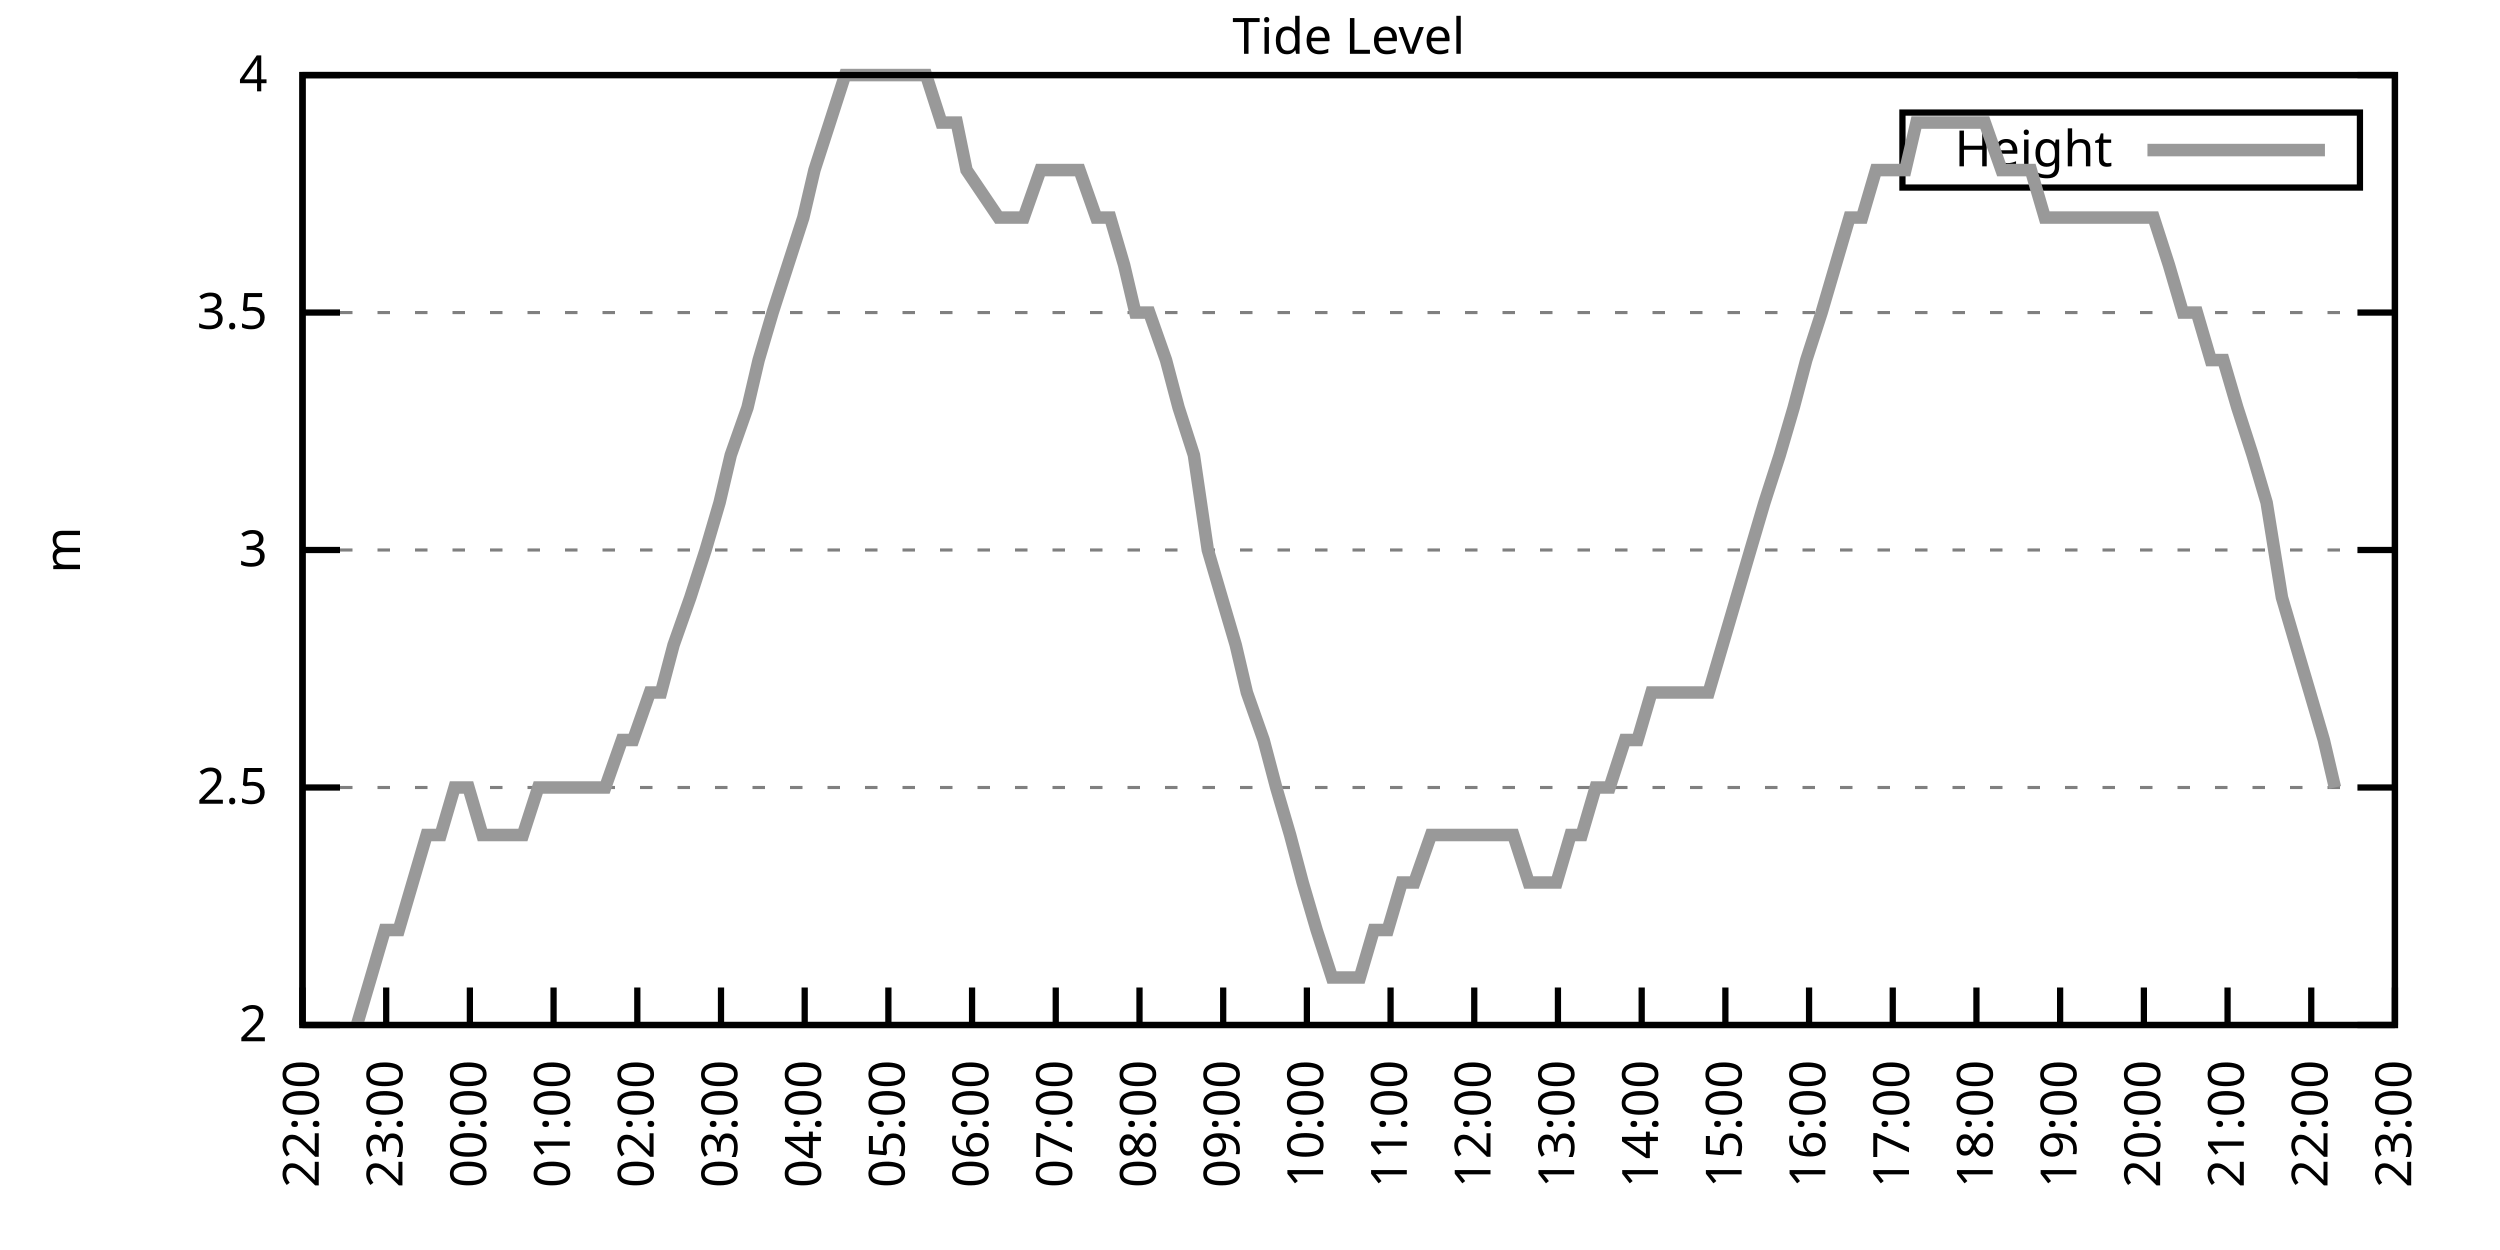
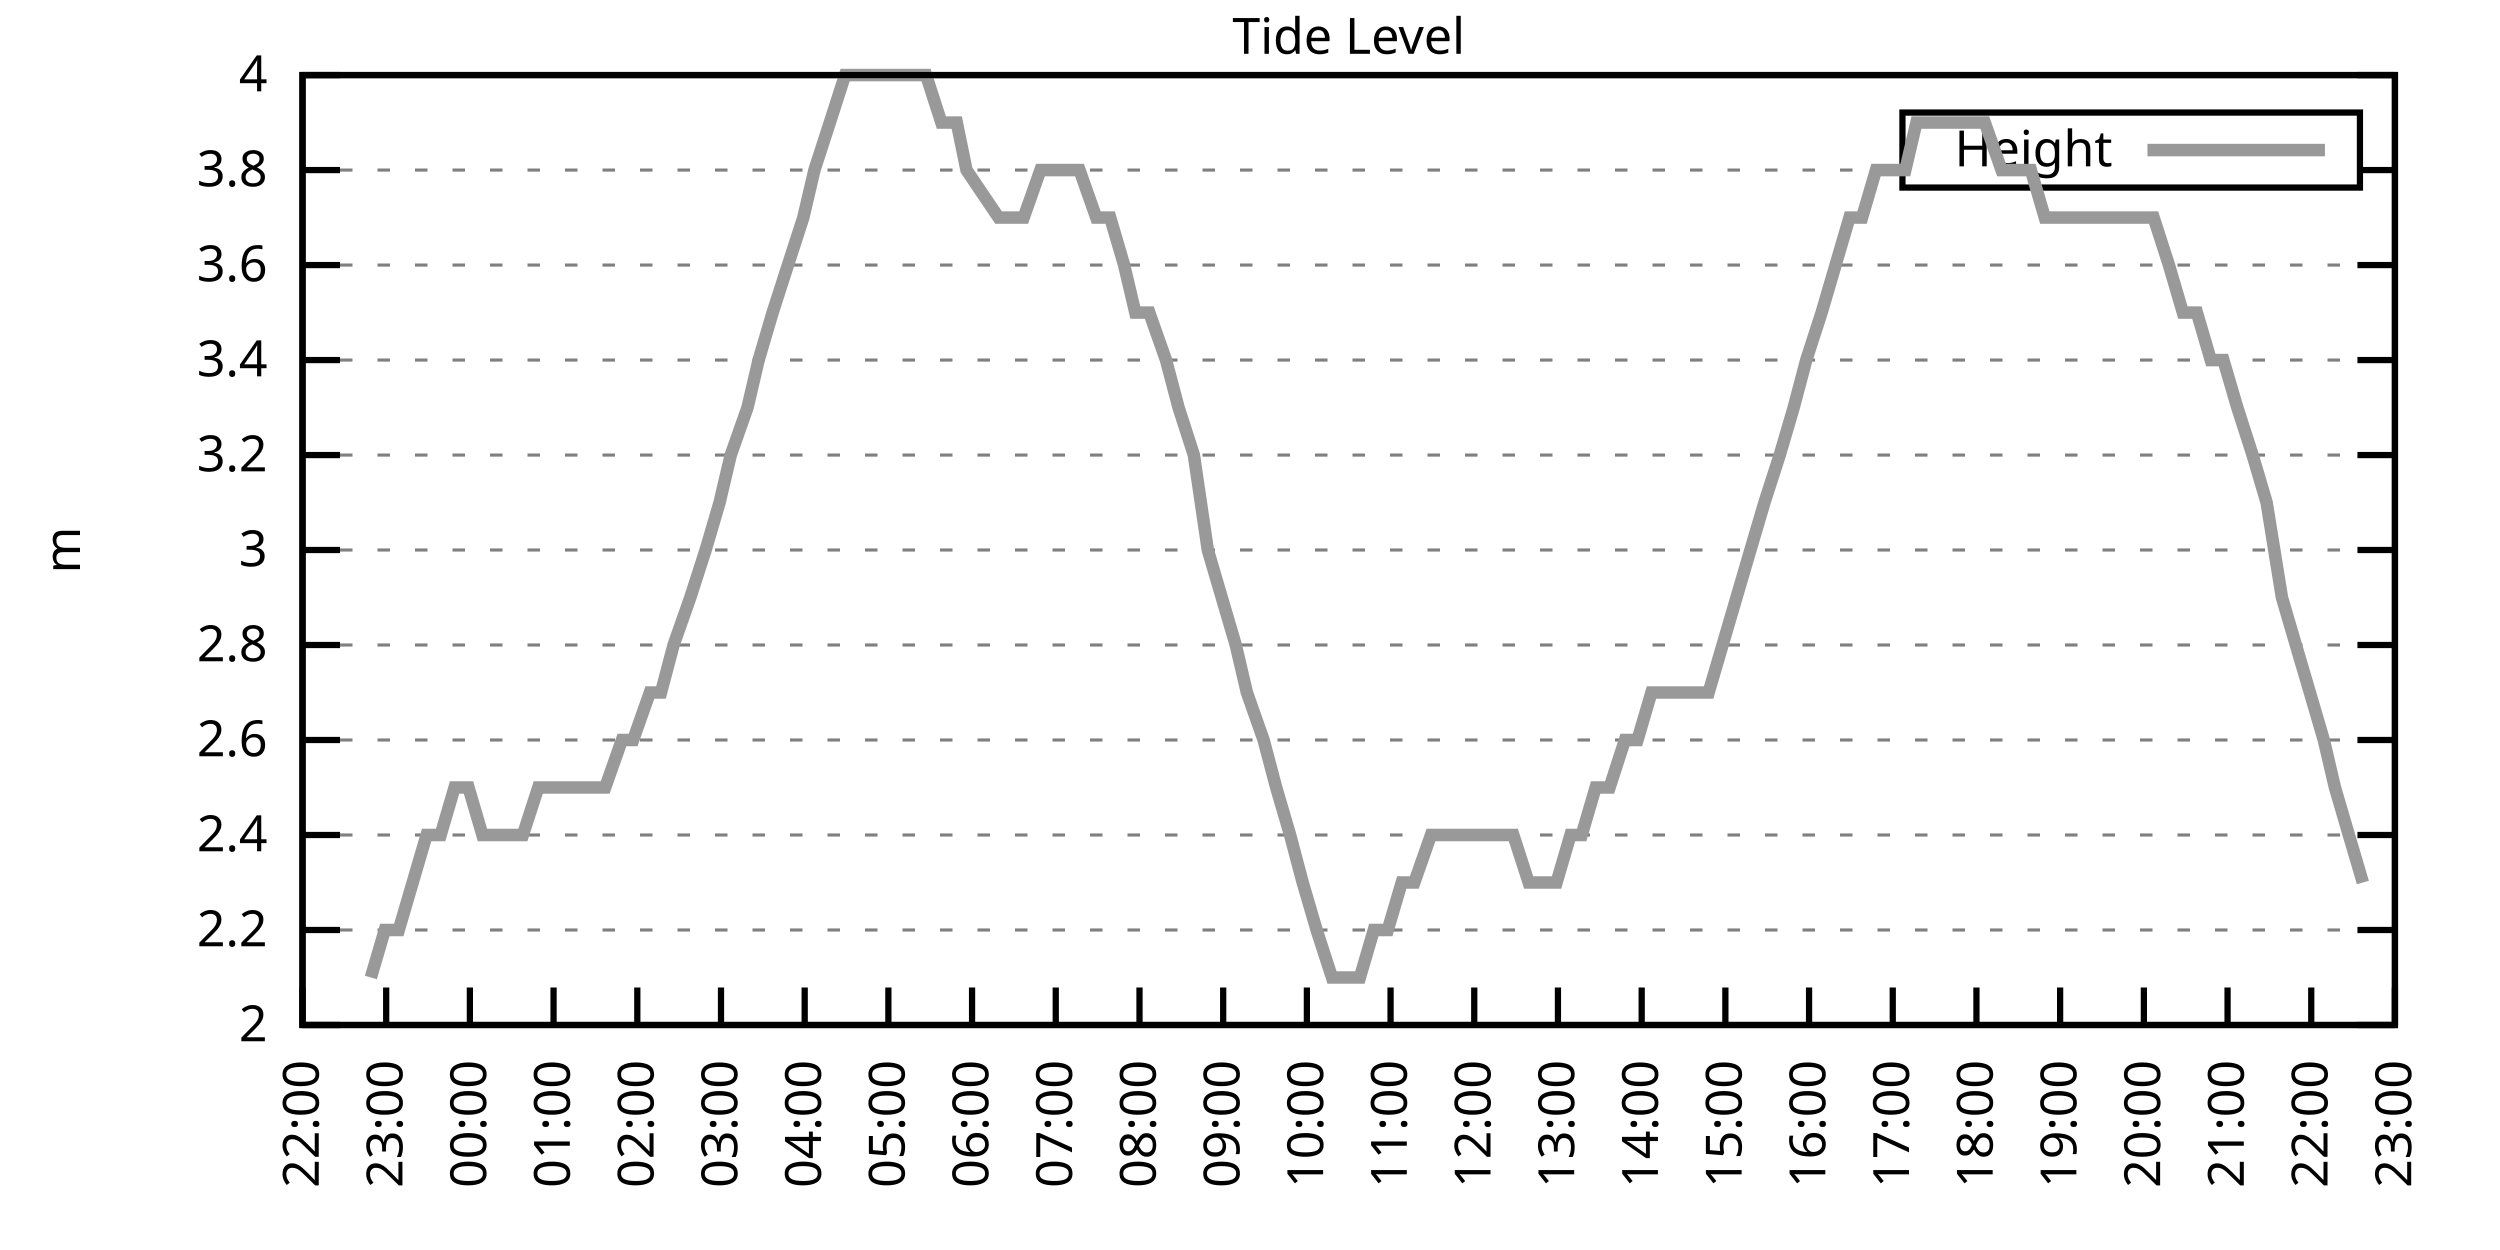
<svg xmlns="http://www.w3.org/2000/svg" xmlns:xlink="http://www.w3.org/1999/xlink" width="400" height="200" viewBox="0 0 400 200">
  <g id="gnuplot_canvas">
    <rect x="0" y="0" width="400" height="200" fill="none" />
    <defs>
      <circle id="gpDot" r="0.5" stroke-width="0.5" stroke="currentColor" />
      <path id="gpPt0" stroke-width="0.333" stroke="currentColor" d="M-1,0 h2 M0,-1 v2" />
      <path id="gpPt1" stroke-width="0.333" stroke="currentColor" d="M-1,-1 L1,1 M1,-1 L-1,1" />
      <path id="gpPt2" stroke-width="0.333" stroke="currentColor" d="M-1,0 L1,0 M0,-1 L0,1 M-1,-1 L1,1 M-1,1 L1,-1" />
      <rect id="gpPt3" stroke-width="0.333" stroke="currentColor" x="-1" y="-1" width="2" height="2" />
      <rect id="gpPt4" stroke-width="0.333" stroke="currentColor" fill="currentColor" x="-1" y="-1" width="2" height="2" />
      <circle id="gpPt5" stroke-width="0.333" stroke="currentColor" cx="0" cy="0" r="1" />
      <use xlink:href="#gpPt5" id="gpPt6" fill="currentColor" stroke="none" />
      <path id="gpPt7" stroke-width="0.333" stroke="currentColor" d="M0,-1.33 L-1.33,0.67 L1.33,0.67 z" />
      <use xlink:href="#gpPt7" id="gpPt8" fill="currentColor" stroke="none" />
      <use xlink:href="#gpPt7" id="gpPt9" stroke="currentColor" transform="rotate(180)" />
      <use xlink:href="#gpPt9" id="gpPt10" fill="currentColor" stroke="none" />
      <use xlink:href="#gpPt3" id="gpPt11" stroke="currentColor" transform="rotate(45)" />
      <use xlink:href="#gpPt11" id="gpPt12" fill="currentColor" stroke="none" />
      <path id="gpPt13" stroke-width="0.333" stroke="currentColor" d="M0,1.330 L1.265,0.411 L0.782,-1.067 L-0.782,-1.076 L-1.265,0.411 z" />
      <use xlink:href="#gpPt13" id="gpPt14" fill="currentColor" stroke="none" />
      <filter id="textbox" filterUnits="objectBoundingBox" x="0" y="0" height="1" width="1">
        <feFlood flood-color="white" flood-opacity="1" result="bgnd" />
        <feComposite in="SourceGraphic" in2="bgnd" operator="atop" />
      </filter>
      <filter id="greybox" filterUnits="objectBoundingBox" x="0" y="0" height="1" width="1">
        <feFlood flood-color="lightgrey" flood-opacity="1" result="grey" />
        <feComposite in="SourceGraphic" in2="grey" operator="atop" />
      </filter>
    </defs>
    <g fill="none" color="white" stroke="currentColor" stroke-width="1.00" stroke-linecap="butt" stroke-linejoin="miter">
</g>
    <g fill="none" color="black" stroke="currentColor" stroke-width="1.00" stroke-linecap="butt" stroke-linejoin="miter">
      <g stroke="none" shape-rendering="crispEdges">
        <polygon fill="rgb(255, 255, 255)" points="48.40,164.00 383.18,164.00 383.18,12.02 48.40,12.02 " />
      </g>
    </g>
    <g fill="none" color="black" stroke="currentColor" stroke-width="1.00" stroke-linecap="butt" stroke-linejoin="miter">
</g>
    <g fill="none" color="black" stroke="black" stroke-width="0.50" stroke-linecap="butt" stroke-linejoin="miter">
</g>
    <g fill="none" color="gray" stroke="currentColor" stroke-width="0.50" stroke-linecap="butt" stroke-linejoin="miter">
      <path stroke="gray" stroke-dasharray="2,4" class="gridline" d="M48.40,164.00 L383.19,164.00  " />
    </g>
    <g fill="none" color="gray" stroke="gray" stroke-width="1.00" stroke-linecap="butt" stroke-linejoin="miter">
</g>
    <g fill="none" color="black" stroke="currentColor" stroke-width="1.00" stroke-linecap="butt" stroke-linejoin="miter">
      <path stroke="black" d="M48.40,164.00 L54.40,164.00 M383.19,164.00 L377.19,164.00  " />
      <g transform="translate(42.80,166.60)" stroke="none" fill="black" font-family="Sans" font-size="8.00" text-anchor="end">
        <text>
          <tspan font-family="Sans"> 2</tspan>
        </text>
      </g>
    </g>
    <g fill="none" color="black" stroke="currentColor" stroke-width="1.00" stroke-linecap="butt" stroke-linejoin="miter">
</g>
    <g fill="none" color="black" stroke="black" stroke-width="0.50" stroke-linecap="butt" stroke-linejoin="miter">
</g>
    <g fill="none" color="gray" stroke="currentColor" stroke-width="0.50" stroke-linecap="butt" stroke-linejoin="miter">
-       <path stroke="gray" stroke-dasharray="2,4" class="gridline" d="M48.40,126.00 L383.19,126.00  " />
-     </g>
-     <g fill="none" color="gray" stroke="gray" stroke-width="1.00" stroke-linecap="butt" stroke-linejoin="miter">
- </g>
-     <g fill="none" color="black" stroke="currentColor" stroke-width="1.00" stroke-linecap="butt" stroke-linejoin="miter">
-       <path stroke="black" d="M48.40,126.00 L54.40,126.00 M383.19,126.00 L377.19,126.00  " />
-       <g transform="translate(42.80,128.60)" stroke="none" fill="black" font-family="Sans" font-size="8.00" text-anchor="end">
-         <text>
-           <tspan font-family="Sans"> 2.5</tspan>
+       <path stroke="gray" stroke-dasharray="2,4" class="gridline" d="M48.40,148.80 L383.19,148.80  " />
+     </g>
+     <g fill="none" color="gray" stroke="gray" stroke-width="1.00" stroke-linecap="butt" stroke-linejoin="miter">
+ </g>
+     <g fill="none" color="black" stroke="currentColor" stroke-width="1.00" stroke-linecap="butt" stroke-linejoin="miter">
+       <path stroke="black" d="M48.40,148.80 L54.40,148.80 M383.19,148.80 L377.19,148.80  " />
+       <g transform="translate(42.80,151.40)" stroke="none" fill="black" font-family="Sans" font-size="8.00" text-anchor="end">
+         <text>
+           <tspan font-family="Sans"> 2.2</tspan>
+         </text>
+       </g>
+     </g>
+     <g fill="none" color="black" stroke="currentColor" stroke-width="1.00" stroke-linecap="butt" stroke-linejoin="miter">
+ </g>
+     <g fill="none" color="black" stroke="black" stroke-width="0.50" stroke-linecap="butt" stroke-linejoin="miter">
+ </g>
+     <g fill="none" color="gray" stroke="currentColor" stroke-width="0.50" stroke-linecap="butt" stroke-linejoin="miter">
+       <path stroke="gray" stroke-dasharray="2,4" class="gridline" d="M48.40,133.60 L383.19,133.60  " />
+     </g>
+     <g fill="none" color="gray" stroke="gray" stroke-width="1.00" stroke-linecap="butt" stroke-linejoin="miter">
+ </g>
+     <g fill="none" color="black" stroke="currentColor" stroke-width="1.00" stroke-linecap="butt" stroke-linejoin="miter">
+       <path stroke="black" d="M48.40,133.60 L54.40,133.60 M383.19,133.60 L377.19,133.60  " />
+       <g transform="translate(42.80,136.20)" stroke="none" fill="black" font-family="Sans" font-size="8.00" text-anchor="end">
+         <text>
+           <tspan font-family="Sans"> 2.4</tspan>
+         </text>
+       </g>
+     </g>
+     <g fill="none" color="black" stroke="currentColor" stroke-width="1.00" stroke-linecap="butt" stroke-linejoin="miter">
+ </g>
+     <g fill="none" color="black" stroke="black" stroke-width="0.50" stroke-linecap="butt" stroke-linejoin="miter">
+ </g>
+     <g fill="none" color="gray" stroke="currentColor" stroke-width="0.50" stroke-linecap="butt" stroke-linejoin="miter">
+       <path stroke="gray" stroke-dasharray="2,4" class="gridline" d="M48.40,118.40 L383.19,118.40  " />
+     </g>
+     <g fill="none" color="gray" stroke="gray" stroke-width="1.00" stroke-linecap="butt" stroke-linejoin="miter">
+ </g>
+     <g fill="none" color="black" stroke="currentColor" stroke-width="1.00" stroke-linecap="butt" stroke-linejoin="miter">
+       <path stroke="black" d="M48.40,118.40 L54.40,118.40 M383.19,118.40 L377.19,118.40  " />
+       <g transform="translate(42.80,121.00)" stroke="none" fill="black" font-family="Sans" font-size="8.00" text-anchor="end">
+         <text>
+           <tspan font-family="Sans"> 2.6</tspan>
+         </text>
+       </g>
+     </g>
+     <g fill="none" color="black" stroke="currentColor" stroke-width="1.00" stroke-linecap="butt" stroke-linejoin="miter">
+ </g>
+     <g fill="none" color="black" stroke="black" stroke-width="0.50" stroke-linecap="butt" stroke-linejoin="miter">
+ </g>
+     <g fill="none" color="gray" stroke="currentColor" stroke-width="0.50" stroke-linecap="butt" stroke-linejoin="miter">
+       <path stroke="gray" stroke-dasharray="2,4" class="gridline" d="M48.40,103.20 L383.19,103.20  " />
+     </g>
+     <g fill="none" color="gray" stroke="gray" stroke-width="1.00" stroke-linecap="butt" stroke-linejoin="miter">
+ </g>
+     <g fill="none" color="black" stroke="currentColor" stroke-width="1.00" stroke-linecap="butt" stroke-linejoin="miter">
+       <path stroke="black" d="M48.40,103.20 L54.40,103.20 M383.19,103.20 L377.19,103.20  " />
+       <g transform="translate(42.80,105.80)" stroke="none" fill="black" font-family="Sans" font-size="8.00" text-anchor="end">
+         <text>
+           <tspan font-family="Sans"> 2.8</tspan>
        </text>
      </g>
    </g>
    <g fill="none" color="black" stroke="currentColor" stroke-width="1.00" stroke-linecap="butt" stroke-linejoin="miter">
</g>
    <g fill="none" color="black" stroke="black" stroke-width="0.50" stroke-linecap="butt" stroke-linejoin="miter">
</g>
    <g fill="none" color="gray" stroke="currentColor" stroke-width="0.50" stroke-linecap="butt" stroke-linejoin="miter">
      <path stroke="gray" stroke-dasharray="2,4" class="gridline" d="M48.40,88.00 L383.19,88.00  " />
    </g>
    <g fill="none" color="gray" stroke="gray" stroke-width="1.00" stroke-linecap="butt" stroke-linejoin="miter">
</g>
    <g fill="none" color="black" stroke="currentColor" stroke-width="1.00" stroke-linecap="butt" stroke-linejoin="miter">
      <path stroke="black" d="M48.40,88.00 L54.40,88.00 M383.19,88.00 L377.19,88.00  " />
      <g transform="translate(42.80,90.60)" stroke="none" fill="black" font-family="Sans" font-size="8.00" text-anchor="end">
        <text>
          <tspan font-family="Sans"> 3</tspan>
        </text>
      </g>
    </g>
    <g fill="none" color="black" stroke="currentColor" stroke-width="1.00" stroke-linecap="butt" stroke-linejoin="miter">
</g>
    <g fill="none" color="black" stroke="black" stroke-width="0.50" stroke-linecap="butt" stroke-linejoin="miter">
</g>
    <g fill="none" color="gray" stroke="currentColor" stroke-width="0.50" stroke-linecap="butt" stroke-linejoin="miter">
-       <path stroke="gray" stroke-dasharray="2,4" class="gridline" d="M48.40,50.01 L383.19,50.01  " />
-     </g>
-     <g fill="none" color="gray" stroke="gray" stroke-width="1.00" stroke-linecap="butt" stroke-linejoin="miter">
- </g>
-     <g fill="none" color="black" stroke="currentColor" stroke-width="1.00" stroke-linecap="butt" stroke-linejoin="miter">
-       <path stroke="black" d="M48.40,50.01 L54.40,50.01 M383.19,50.01 L377.19,50.01  " />
-       <g transform="translate(42.80,52.61)" stroke="none" fill="black" font-family="Sans" font-size="8.00" text-anchor="end">
-         <text>
-           <tspan font-family="Sans"> 3.5</tspan>
+       <path stroke="gray" stroke-dasharray="2,4" class="gridline" d="M48.40,72.81 L383.19,72.81  " />
+     </g>
+     <g fill="none" color="gray" stroke="gray" stroke-width="1.00" stroke-linecap="butt" stroke-linejoin="miter">
+ </g>
+     <g fill="none" color="black" stroke="currentColor" stroke-width="1.00" stroke-linecap="butt" stroke-linejoin="miter">
+       <path stroke="black" d="M48.40,72.81 L54.40,72.81 M383.19,72.81 L377.19,72.81  " />
+       <g transform="translate(42.80,75.41)" stroke="none" fill="black" font-family="Sans" font-size="8.00" text-anchor="end">
+         <text>
+           <tspan font-family="Sans"> 3.2</tspan>
+         </text>
+       </g>
+     </g>
+     <g fill="none" color="black" stroke="currentColor" stroke-width="1.00" stroke-linecap="butt" stroke-linejoin="miter">
+ </g>
+     <g fill="none" color="black" stroke="black" stroke-width="0.50" stroke-linecap="butt" stroke-linejoin="miter">
+ </g>
+     <g fill="none" color="gray" stroke="currentColor" stroke-width="0.50" stroke-linecap="butt" stroke-linejoin="miter">
+       <path stroke="gray" stroke-dasharray="2,4" class="gridline" d="M48.40,57.61 L383.19,57.61  " />
+     </g>
+     <g fill="none" color="gray" stroke="gray" stroke-width="1.00" stroke-linecap="butt" stroke-linejoin="miter">
+ </g>
+     <g fill="none" color="black" stroke="currentColor" stroke-width="1.00" stroke-linecap="butt" stroke-linejoin="miter">
+       <path stroke="black" d="M48.40,57.61 L54.40,57.61 M383.19,57.61 L377.19,57.61  " />
+       <g transform="translate(42.80,60.21)" stroke="none" fill="black" font-family="Sans" font-size="8.00" text-anchor="end">
+         <text>
+           <tspan font-family="Sans"> 3.4</tspan>
+         </text>
+       </g>
+     </g>
+     <g fill="none" color="black" stroke="currentColor" stroke-width="1.00" stroke-linecap="butt" stroke-linejoin="miter">
+ </g>
+     <g fill="none" color="black" stroke="black" stroke-width="0.50" stroke-linecap="butt" stroke-linejoin="miter">
+ </g>
+     <g fill="none" color="gray" stroke="currentColor" stroke-width="0.50" stroke-linecap="butt" stroke-linejoin="miter">
+       <path stroke="gray" stroke-dasharray="2,4" class="gridline" d="M48.40,42.41 L383.19,42.41  " />
+     </g>
+     <g fill="none" color="gray" stroke="gray" stroke-width="1.00" stroke-linecap="butt" stroke-linejoin="miter">
+ </g>
+     <g fill="none" color="black" stroke="currentColor" stroke-width="1.00" stroke-linecap="butt" stroke-linejoin="miter">
+       <path stroke="black" d="M48.40,42.41 L54.40,42.41 M383.19,42.41 L377.19,42.41  " />
+       <g transform="translate(42.80,45.01)" stroke="none" fill="black" font-family="Sans" font-size="8.00" text-anchor="end">
+         <text>
+           <tspan font-family="Sans"> 3.6</tspan>
+         </text>
+       </g>
+     </g>
+     <g fill="none" color="black" stroke="currentColor" stroke-width="1.00" stroke-linecap="butt" stroke-linejoin="miter">
+ </g>
+     <g fill="none" color="black" stroke="black" stroke-width="0.50" stroke-linecap="butt" stroke-linejoin="miter">
+ </g>
+     <g fill="none" color="gray" stroke="currentColor" stroke-width="0.50" stroke-linecap="butt" stroke-linejoin="miter">
+       <path stroke="gray" stroke-dasharray="2,4" class="gridline" d="M48.40,27.21 L304.39,27.21 M377.59,27.21 L383.19,27.21  " />
+     </g>
+     <g fill="none" color="gray" stroke="gray" stroke-width="1.00" stroke-linecap="butt" stroke-linejoin="miter">
+ </g>
+     <g fill="none" color="black" stroke="currentColor" stroke-width="1.00" stroke-linecap="butt" stroke-linejoin="miter">
+       <path stroke="black" d="M48.40,27.21 L54.40,27.21 M383.19,27.21 L377.19,27.21  " />
+       <g transform="translate(42.80,29.81)" stroke="none" fill="black" font-family="Sans" font-size="8.00" text-anchor="end">
+         <text>
+           <tspan font-family="Sans"> 3.8</tspan>
        </text>
      </g>
    </g>
    <g fill="none" color="black" stroke="currentColor" stroke-width="1.00" stroke-linecap="butt" stroke-linejoin="miter">
</g>
    <g fill="none" color="black" stroke="black" stroke-width="0.50" stroke-linecap="butt" stroke-linejoin="miter">
</g>
    <g fill="none" color="gray" stroke="currentColor" stroke-width="0.50" stroke-linecap="butt" stroke-linejoin="miter">
      <path stroke="gray" stroke-dasharray="2,4" class="gridline" d="M48.40,12.01 L383.19,12.01  " />
    </g>
    <g fill="none" color="gray" stroke="gray" stroke-width="1.00" stroke-linecap="butt" stroke-linejoin="miter">
</g>
    <g fill="none" color="black" stroke="currentColor" stroke-width="1.00" stroke-linecap="butt" stroke-linejoin="miter">
      <path stroke="black" d="M48.40,12.01 L54.40,12.01 M383.19,12.01 L377.19,12.01  " />
      <g transform="translate(42.80,14.61)" stroke="none" fill="black" font-family="Sans" font-size="8.00" text-anchor="end">
        <text>
          <tspan font-family="Sans"> 4</tspan>
        </text>
      </g>
    </g>
    <g fill="none" color="black" stroke="currentColor" stroke-width="1.00" stroke-linecap="butt" stroke-linejoin="miter">
      <path stroke="black" d="M48.40,164.00 L48.40,158.00  " />
      <g transform="translate(51.00,169.60) rotate(270.00)" stroke="none" fill="black" font-family="Sans" font-size="8.00" text-anchor="end">
        <text>
          <tspan font-family="Sans">22:00</tspan>
        </text>
      </g>
    </g>
    <g fill="none" color="black" stroke="currentColor" stroke-width="1.00" stroke-linecap="butt" stroke-linejoin="miter">
      <path stroke="black" d="M61.79,164.00 L61.79,158.00  " />
      <g transform="translate(64.39,169.60) rotate(270.00)" stroke="none" fill="black" font-family="Sans" font-size="8.00" text-anchor="end">
        <text>
          <tspan font-family="Sans">23:00</tspan>
        </text>
      </g>
    </g>
    <g fill="none" color="black" stroke="currentColor" stroke-width="1.00" stroke-linecap="butt" stroke-linejoin="miter">
      <path stroke="black" d="M75.18,164.00 L75.18,158.00  " />
      <g transform="translate(77.78,169.60) rotate(270.00)" stroke="none" fill="black" font-family="Sans" font-size="8.00" text-anchor="end">
        <text>
          <tspan font-family="Sans">00:00</tspan>
        </text>
      </g>
    </g>
    <g fill="none" color="black" stroke="currentColor" stroke-width="1.00" stroke-linecap="butt" stroke-linejoin="miter">
      <path stroke="black" d="M88.57,164.00 L88.57,158.00  " />
      <g transform="translate(91.17,169.60) rotate(270.00)" stroke="none" fill="black" font-family="Sans" font-size="8.00" text-anchor="end">
        <text>
          <tspan font-family="Sans">01:00</tspan>
        </text>
      </g>
    </g>
    <g fill="none" color="black" stroke="currentColor" stroke-width="1.00" stroke-linecap="butt" stroke-linejoin="miter">
      <path stroke="black" d="M101.97,164.00 L101.97,158.00  " />
      <g transform="translate(104.57,169.60) rotate(270.00)" stroke="none" fill="black" font-family="Sans" font-size="8.00" text-anchor="end">
        <text>
          <tspan font-family="Sans">02:00</tspan>
        </text>
      </g>
    </g>
    <g fill="none" color="black" stroke="currentColor" stroke-width="1.00" stroke-linecap="butt" stroke-linejoin="miter">
      <path stroke="black" d="M115.36,164.00 L115.36,158.00  " />
      <g transform="translate(117.96,169.60) rotate(270.00)" stroke="none" fill="black" font-family="Sans" font-size="8.00" text-anchor="end">
        <text>
          <tspan font-family="Sans">03:00</tspan>
        </text>
      </g>
    </g>
    <g fill="none" color="black" stroke="currentColor" stroke-width="1.00" stroke-linecap="butt" stroke-linejoin="miter">
      <path stroke="black" d="M128.75,164.00 L128.75,158.00  " />
      <g transform="translate(131.35,169.60) rotate(270.00)" stroke="none" fill="black" font-family="Sans" font-size="8.00" text-anchor="end">
        <text>
          <tspan font-family="Sans">04:00</tspan>
        </text>
      </g>
    </g>
    <g fill="none" color="black" stroke="currentColor" stroke-width="1.00" stroke-linecap="butt" stroke-linejoin="miter">
      <path stroke="black" d="M142.14,164.00 L142.14,158.00  " />
      <g transform="translate(144.74,169.60) rotate(270.00)" stroke="none" fill="black" font-family="Sans" font-size="8.00" text-anchor="end">
        <text>
          <tspan font-family="Sans">05:00</tspan>
        </text>
      </g>
    </g>
    <g fill="none" color="black" stroke="currentColor" stroke-width="1.00" stroke-linecap="butt" stroke-linejoin="miter">
      <path stroke="black" d="M155.53,164.00 L155.53,158.00  " />
      <g transform="translate(158.13,169.60) rotate(270.00)" stroke="none" fill="black" font-family="Sans" font-size="8.00" text-anchor="end">
        <text>
          <tspan font-family="Sans">06:00</tspan>
        </text>
      </g>
    </g>
    <g fill="none" color="black" stroke="currentColor" stroke-width="1.00" stroke-linecap="butt" stroke-linejoin="miter">
      <path stroke="black" d="M168.92,164.00 L168.92,158.00  " />
      <g transform="translate(171.52,169.60) rotate(270.00)" stroke="none" fill="black" font-family="Sans" font-size="8.00" text-anchor="end">
        <text>
          <tspan font-family="Sans">07:00</tspan>
        </text>
      </g>
    </g>
    <g fill="none" color="black" stroke="currentColor" stroke-width="1.00" stroke-linecap="butt" stroke-linejoin="miter">
      <path stroke="black" d="M182.32,164.00 L182.32,158.00  " />
      <g transform="translate(184.92,169.60) rotate(270.00)" stroke="none" fill="black" font-family="Sans" font-size="8.00" text-anchor="end">
        <text>
          <tspan font-family="Sans">08:00</tspan>
        </text>
      </g>
    </g>
    <g fill="none" color="black" stroke="currentColor" stroke-width="1.00" stroke-linecap="butt" stroke-linejoin="miter">
      <path stroke="black" d="M195.71,164.00 L195.71,158.00  " />
      <g transform="translate(198.31,169.60) rotate(270.00)" stroke="none" fill="black" font-family="Sans" font-size="8.00" text-anchor="end">
        <text>
          <tspan font-family="Sans">09:00</tspan>
        </text>
      </g>
    </g>
    <g fill="none" color="black" stroke="currentColor" stroke-width="1.00" stroke-linecap="butt" stroke-linejoin="miter">
      <path stroke="black" d="M209.10,164.00 L209.10,158.00  " />
      <g transform="translate(211.70,169.60) rotate(270.00)" stroke="none" fill="black" font-family="Sans" font-size="8.00" text-anchor="end">
        <text>
          <tspan font-family="Sans">10:00</tspan>
        </text>
      </g>
    </g>
    <g fill="none" color="black" stroke="currentColor" stroke-width="1.00" stroke-linecap="butt" stroke-linejoin="miter">
      <path stroke="black" d="M222.49,164.00 L222.49,158.00  " />
      <g transform="translate(225.09,169.60) rotate(270.00)" stroke="none" fill="black" font-family="Sans" font-size="8.00" text-anchor="end">
        <text>
          <tspan font-family="Sans">11:00</tspan>
        </text>
      </g>
    </g>
    <g fill="none" color="black" stroke="currentColor" stroke-width="1.00" stroke-linecap="butt" stroke-linejoin="miter">
      <path stroke="black" d="M235.88,164.00 L235.88,158.00  " />
      <g transform="translate(238.48,169.60) rotate(270.00)" stroke="none" fill="black" font-family="Sans" font-size="8.00" text-anchor="end">
        <text>
          <tspan font-family="Sans">12:00</tspan>
        </text>
      </g>
    </g>
    <g fill="none" color="black" stroke="currentColor" stroke-width="1.00" stroke-linecap="butt" stroke-linejoin="miter">
      <path stroke="black" d="M249.27,164.00 L249.27,158.00  " />
      <g transform="translate(251.87,169.60) rotate(270.00)" stroke="none" fill="black" font-family="Sans" font-size="8.00" text-anchor="end">
        <text>
          <tspan font-family="Sans">13:00</tspan>
        </text>
      </g>
    </g>
    <g fill="none" color="black" stroke="currentColor" stroke-width="1.00" stroke-linecap="butt" stroke-linejoin="miter">
      <path stroke="black" d="M262.67,164.00 L262.67,158.00  " />
      <g transform="translate(265.27,169.60) rotate(270.00)" stroke="none" fill="black" font-family="Sans" font-size="8.00" text-anchor="end">
        <text>
          <tspan font-family="Sans">14:00</tspan>
        </text>
      </g>
    </g>
    <g fill="none" color="black" stroke="currentColor" stroke-width="1.00" stroke-linecap="butt" stroke-linejoin="miter">
      <path stroke="black" d="M276.06,164.00 L276.06,158.00  " />
      <g transform="translate(278.66,169.60) rotate(270.00)" stroke="none" fill="black" font-family="Sans" font-size="8.00" text-anchor="end">
        <text>
          <tspan font-family="Sans">15:00</tspan>
        </text>
      </g>
    </g>
    <g fill="none" color="black" stroke="currentColor" stroke-width="1.00" stroke-linecap="butt" stroke-linejoin="miter">
      <path stroke="black" d="M289.45,164.00 L289.45,158.00  " />
      <g transform="translate(292.05,169.60) rotate(270.00)" stroke="none" fill="black" font-family="Sans" font-size="8.00" text-anchor="end">
        <text>
          <tspan font-family="Sans">16:00</tspan>
        </text>
      </g>
    </g>
    <g fill="none" color="black" stroke="currentColor" stroke-width="1.00" stroke-linecap="butt" stroke-linejoin="miter">
      <path stroke="black" d="M302.84,164.00 L302.84,158.00  " />
      <g transform="translate(305.44,169.60) rotate(270.00)" stroke="none" fill="black" font-family="Sans" font-size="8.00" text-anchor="end">
        <text>
          <tspan font-family="Sans">17:00</tspan>
        </text>
      </g>
    </g>
    <g fill="none" color="black" stroke="currentColor" stroke-width="1.00" stroke-linecap="butt" stroke-linejoin="miter">
      <path stroke="black" d="M316.23,164.00 L316.23,158.00  " />
      <g transform="translate(318.83,169.60) rotate(270.00)" stroke="none" fill="black" font-family="Sans" font-size="8.00" text-anchor="end">
        <text>
          <tspan font-family="Sans">18:00</tspan>
        </text>
      </g>
    </g>
    <g fill="none" color="black" stroke="currentColor" stroke-width="1.00" stroke-linecap="butt" stroke-linejoin="miter">
      <path stroke="black" d="M329.62,164.00 L329.62,158.00  " />
      <g transform="translate(332.22,169.60) rotate(270.00)" stroke="none" fill="black" font-family="Sans" font-size="8.00" text-anchor="end">
        <text>
          <tspan font-family="Sans">19:00</tspan>
        </text>
      </g>
    </g>
    <g fill="none" color="black" stroke="currentColor" stroke-width="1.00" stroke-linecap="butt" stroke-linejoin="miter">
      <path stroke="black" d="M343.02,164.00 L343.02,158.00  " />
      <g transform="translate(345.62,169.60) rotate(270.00)" stroke="none" fill="black" font-family="Sans" font-size="8.00" text-anchor="end">
        <text>
          <tspan font-family="Sans">20:00</tspan>
        </text>
      </g>
    </g>
    <g fill="none" color="black" stroke="currentColor" stroke-width="1.00" stroke-linecap="butt" stroke-linejoin="miter">
      <path stroke="black" d="M356.41,164.00 L356.41,158.00  " />
      <g transform="translate(359.01,169.60) rotate(270.00)" stroke="none" fill="black" font-family="Sans" font-size="8.00" text-anchor="end">
        <text>
          <tspan font-family="Sans">21:00</tspan>
        </text>
      </g>
    </g>
    <g fill="none" color="black" stroke="currentColor" stroke-width="1.00" stroke-linecap="butt" stroke-linejoin="miter">
      <path stroke="black" d="M369.80,164.00 L369.80,158.00  " />
      <g transform="translate(372.40,169.60) rotate(270.00)" stroke="none" fill="black" font-family="Sans" font-size="8.00" text-anchor="end">
        <text>
          <tspan font-family="Sans">22:00</tspan>
        </text>
      </g>
    </g>
    <g fill="none" color="black" stroke="currentColor" stroke-width="1.00" stroke-linecap="butt" stroke-linejoin="miter">
      <path stroke="black" d="M383.19,164.00 L383.19,158.00  " />
      <g transform="translate(385.79,169.60) rotate(270.00)" stroke="none" fill="black" font-family="Sans" font-size="8.00" text-anchor="end">
        <text>
          <tspan font-family="Sans">23:00</tspan>
        </text>
      </g>
    </g>
    <g fill="none" color="black" stroke="currentColor" stroke-width="1.00" stroke-linecap="butt" stroke-linejoin="miter">
</g>
    <g fill="none" color="black" stroke="currentColor" stroke-width="1.00" stroke-linecap="butt" stroke-linejoin="miter">
      <path stroke="black" d="M48.40,12.01 L48.40,164.00 L383.19,164.00 L383.19,12.01 L48.40,12.01 Z  " />
    </g>
    <g fill="none" color="black" stroke="currentColor" stroke-width="1.00" stroke-linecap="butt" stroke-linejoin="miter">
</g>
    <g fill="none" color="black" stroke="currentColor" stroke-width="1.00" stroke-linecap="butt" stroke-linejoin="miter">
      <path stroke="black" d="M304.39,30.01 L304.39,18.01 L377.59,18.01 L377.59,30.01 L304.39,30.01 Z  " />
    </g>
    <g id="Tide_level_plot_1">
      <g fill="none" color="white" stroke="black" stroke-width="2.00" stroke-linecap="butt" stroke-linejoin="miter">
</g>
      <g fill="none" color="black" stroke="currentColor" stroke-width="2.00" stroke-linecap="butt" stroke-linejoin="miter">
        <g transform="translate(337.99,26.61)" stroke="none" fill="black" font-family="Sans" font-size="8.00" text-anchor="end">
          <text>
            <tspan font-family="Sans">Height</tspan>
          </text>
        </g>
      </g>
      <g fill="none" color="black" stroke="currentColor" stroke-width="2.00" stroke-linecap="butt" stroke-linejoin="miter">
-         <path stroke="rgb(153, 153, 153)" d="M343.59,24.01 L371.99,24.01 M57.10,164.00 L59.34,156.40 L61.57,148.80 L63.80,148.80 L66.03,141.20 L68.26,133.60   L70.50,133.60 L72.73,126.00 L74.96,126.00 L77.19,133.60 L79.42,133.60 L81.43,133.60 L83.66,133.60 L86.12,126.00   L88.13,126.00 L90.14,126.00 L92.59,126.00 L95.05,126.00 L96.83,126.00 L99.51,118.40 L101.30,118.40 L103.98,110.80   L105.76,110.80 L107.77,103.20 L110.45,95.60 L112.90,88.00 L115.13,80.41 L116.92,72.81 L119.60,65.21 L121.38,57.61   L123.62,50.01 L126.07,42.41 L128.53,34.81 L130.31,27.21 L132.77,19.61 L135.22,12.01 L137.45,12.01 L139.24,12.01   L141.92,12.01 L143.48,12.01 L145.94,12.01 L148.17,12.01 L150.62,19.61 L153.08,19.61 L154.64,27.21 L159.77,34.81   L161.56,34.81 L163.79,34.81 L166.47,27.21 L168.48,27.21 L170.71,27.21 L172.72,27.21 L175.40,34.81 L177.63,34.81   L179.86,42.41 L181.65,50.01 L183.88,50.01 L186.56,57.61 L188.57,65.21 L191.02,72.81 L193.25,88.00 L195.48,95.60   L197.72,103.20 L199.50,110.80 L202.18,118.40 L204.19,126.00 L206.42,133.60 L208.43,141.20 L210.66,148.80 L213.12,156.40   L215.13,156.40 L217.58,156.40 L219.81,148.80 L222.04,148.80 L224.28,141.20 L226.29,141.20 L228.96,133.60 L230.97,133.60   L232.98,133.60 L235.21,133.60 L237.67,133.60 L239.90,133.60 L242.13,133.60 L244.59,141.20 L246.60,141.20 L249.05,141.20   L251.28,133.60 L253.07,133.60 L255.30,126.00 L257.53,126.00 L259.99,118.40 L262.00,118.40 L264.23,110.80 L266.68,110.80   L268.92,110.80 L271.15,110.80 L273.38,110.80 L275.61,103.20 L277.84,95.60 L280.07,88.00 L282.31,80.41 L284.76,72.81   L286.99,65.21 L289.00,57.61 L291.46,50.01 L293.69,42.41 L295.92,34.81 L297.93,34.81 L300.16,27.21 L302.17,27.21   L304.85,27.21 L306.63,19.61 L308.87,19.61 L310.88,19.61 L313.33,19.61 L315.56,19.61 L317.57,19.61 L320.25,27.21   L322.26,27.21 L324.94,27.21 L327.17,34.81 L329.18,34.81 L331.63,34.81 L333.86,34.81 L335.87,34.81 L338.33,34.81   L340.56,34.81 L342.12,34.81 L344.58,34.81 L347.03,42.41 L349.26,50.01 L351.50,50.01 L353.73,57.61 L355.74,57.61   L357.97,65.21 L360.42,72.81 L362.66,80.41 L365.11,95.60 L367.34,103.20 L369.58,110.80 L371.81,118.40 L373.59,126.00    " />
+         <path stroke="rgb(153, 153, 153)" d="M343.59,24.01 L371.99,24.01 M59.34,156.40 L61.57,148.80 L63.80,148.80 L66.03,141.20 L68.26,133.60 L70.50,133.60   L72.73,126.00 L74.96,126.00 L77.19,133.60 L79.42,133.60 L81.43,133.60 L83.66,133.60 L86.12,126.00 L88.13,126.00   L90.14,126.00 L92.59,126.00 L95.05,126.00 L96.83,126.00 L99.51,118.40 L101.30,118.40 L103.98,110.80 L105.76,110.80   L107.77,103.20 L110.45,95.60 L112.90,88.00 L115.13,80.41 L116.92,72.81 L119.60,65.21 L121.38,57.61 L123.62,50.01   L126.07,42.41 L128.53,34.81 L130.31,27.21 L132.77,19.61 L135.22,12.01 L137.45,12.01 L139.24,12.01 L141.92,12.01   L143.48,12.01 L145.94,12.01 L148.17,12.01 L150.62,19.61 L153.08,19.61 L154.64,27.21 L159.77,34.81 L161.56,34.81   L163.79,34.81 L166.47,27.21 L168.48,27.21 L170.71,27.21 L172.72,27.21 L175.40,34.81 L177.63,34.81 L179.86,42.41   L181.65,50.01 L183.88,50.01 L186.56,57.61 L188.57,65.21 L191.02,72.81 L193.25,88.00 L195.48,95.60 L197.72,103.20   L199.50,110.80 L202.18,118.40 L204.19,126.00 L206.42,133.60 L208.43,141.20 L210.66,148.80 L213.12,156.40 L215.13,156.40   L217.58,156.40 L219.81,148.80 L222.04,148.80 L224.28,141.20 L226.29,141.20 L228.96,133.60 L230.97,133.60 L232.98,133.60   L235.21,133.60 L237.67,133.60 L239.90,133.60 L242.13,133.60 L244.59,141.20 L246.60,141.20 L249.05,141.20 L251.28,133.60   L253.07,133.60 L255.30,126.00 L257.53,126.00 L259.99,118.40 L262.00,118.40 L264.23,110.80 L266.68,110.80 L268.92,110.80   L271.15,110.80 L273.38,110.80 L275.61,103.20 L277.84,95.60 L280.07,88.00 L282.31,80.41 L284.76,72.81 L286.99,65.21   L289.00,57.61 L291.46,50.01 L293.69,42.41 L295.92,34.81 L297.93,34.81 L300.16,27.21 L302.17,27.21 L304.85,27.21   L306.63,19.61 L308.87,19.61 L310.88,19.61 L313.33,19.61 L315.56,19.61 L317.57,19.61 L320.25,27.21 L322.26,27.21   L324.94,27.21 L327.17,34.81 L329.18,34.81 L331.63,34.81 L333.86,34.81 L335.87,34.81 L338.33,34.81 L340.56,34.81   L342.12,34.81 L344.58,34.81 L347.03,42.41 L349.26,50.01 L351.50,50.01 L353.73,57.61 L355.74,57.61 L357.97,65.21   L360.42,72.81 L362.66,80.41 L365.11,95.60 L367.34,103.20 L369.58,110.80 L371.81,118.40 L373.59,126.00 L375.82,133.60   L378.06,141.20  " />
      </g>
    </g>
    <g fill="none" color="black" stroke="currentColor" stroke-width="2.00" stroke-linecap="butt" stroke-linejoin="miter">
</g>
    <g fill="none" color="black" stroke="black" stroke-width="1.00" stroke-linecap="butt" stroke-linejoin="miter">
</g>
    <g fill="none" color="black" stroke="currentColor" stroke-width="1.00" stroke-linecap="butt" stroke-linejoin="miter">
      <path stroke="black" d="M48.40,12.01 L48.40,164.00 L383.19,164.00 L383.19,12.01 L48.40,12.01 Z  " />
      <g transform="translate(12.80,88.01) rotate(270.00)" stroke="none" fill="black" font-family="Sans" font-size="8.00" text-anchor="middle">
        <text>
          <tspan font-family="Sans">m</tspan>
        </text>
      </g>
    </g>
    <g fill="none" color="black" stroke="currentColor" stroke-width="1.00" stroke-linecap="butt" stroke-linejoin="miter">
</g>
    <g fill="none" color="black" stroke="currentColor" stroke-width="1.00" stroke-linecap="butt" stroke-linejoin="miter">
      <g transform="translate(215.79,8.61)" stroke="none" fill="black" font-family="Sans" font-size="8.00" text-anchor="middle">
        <text>
          <tspan font-family="Sans">Tide Level</tspan>
        </text>
      </g>
    </g>
    <g fill="none" color="black" stroke="currentColor" stroke-width="1.00" stroke-linecap="butt" stroke-linejoin="miter">
</g>
  </g>
</svg>
